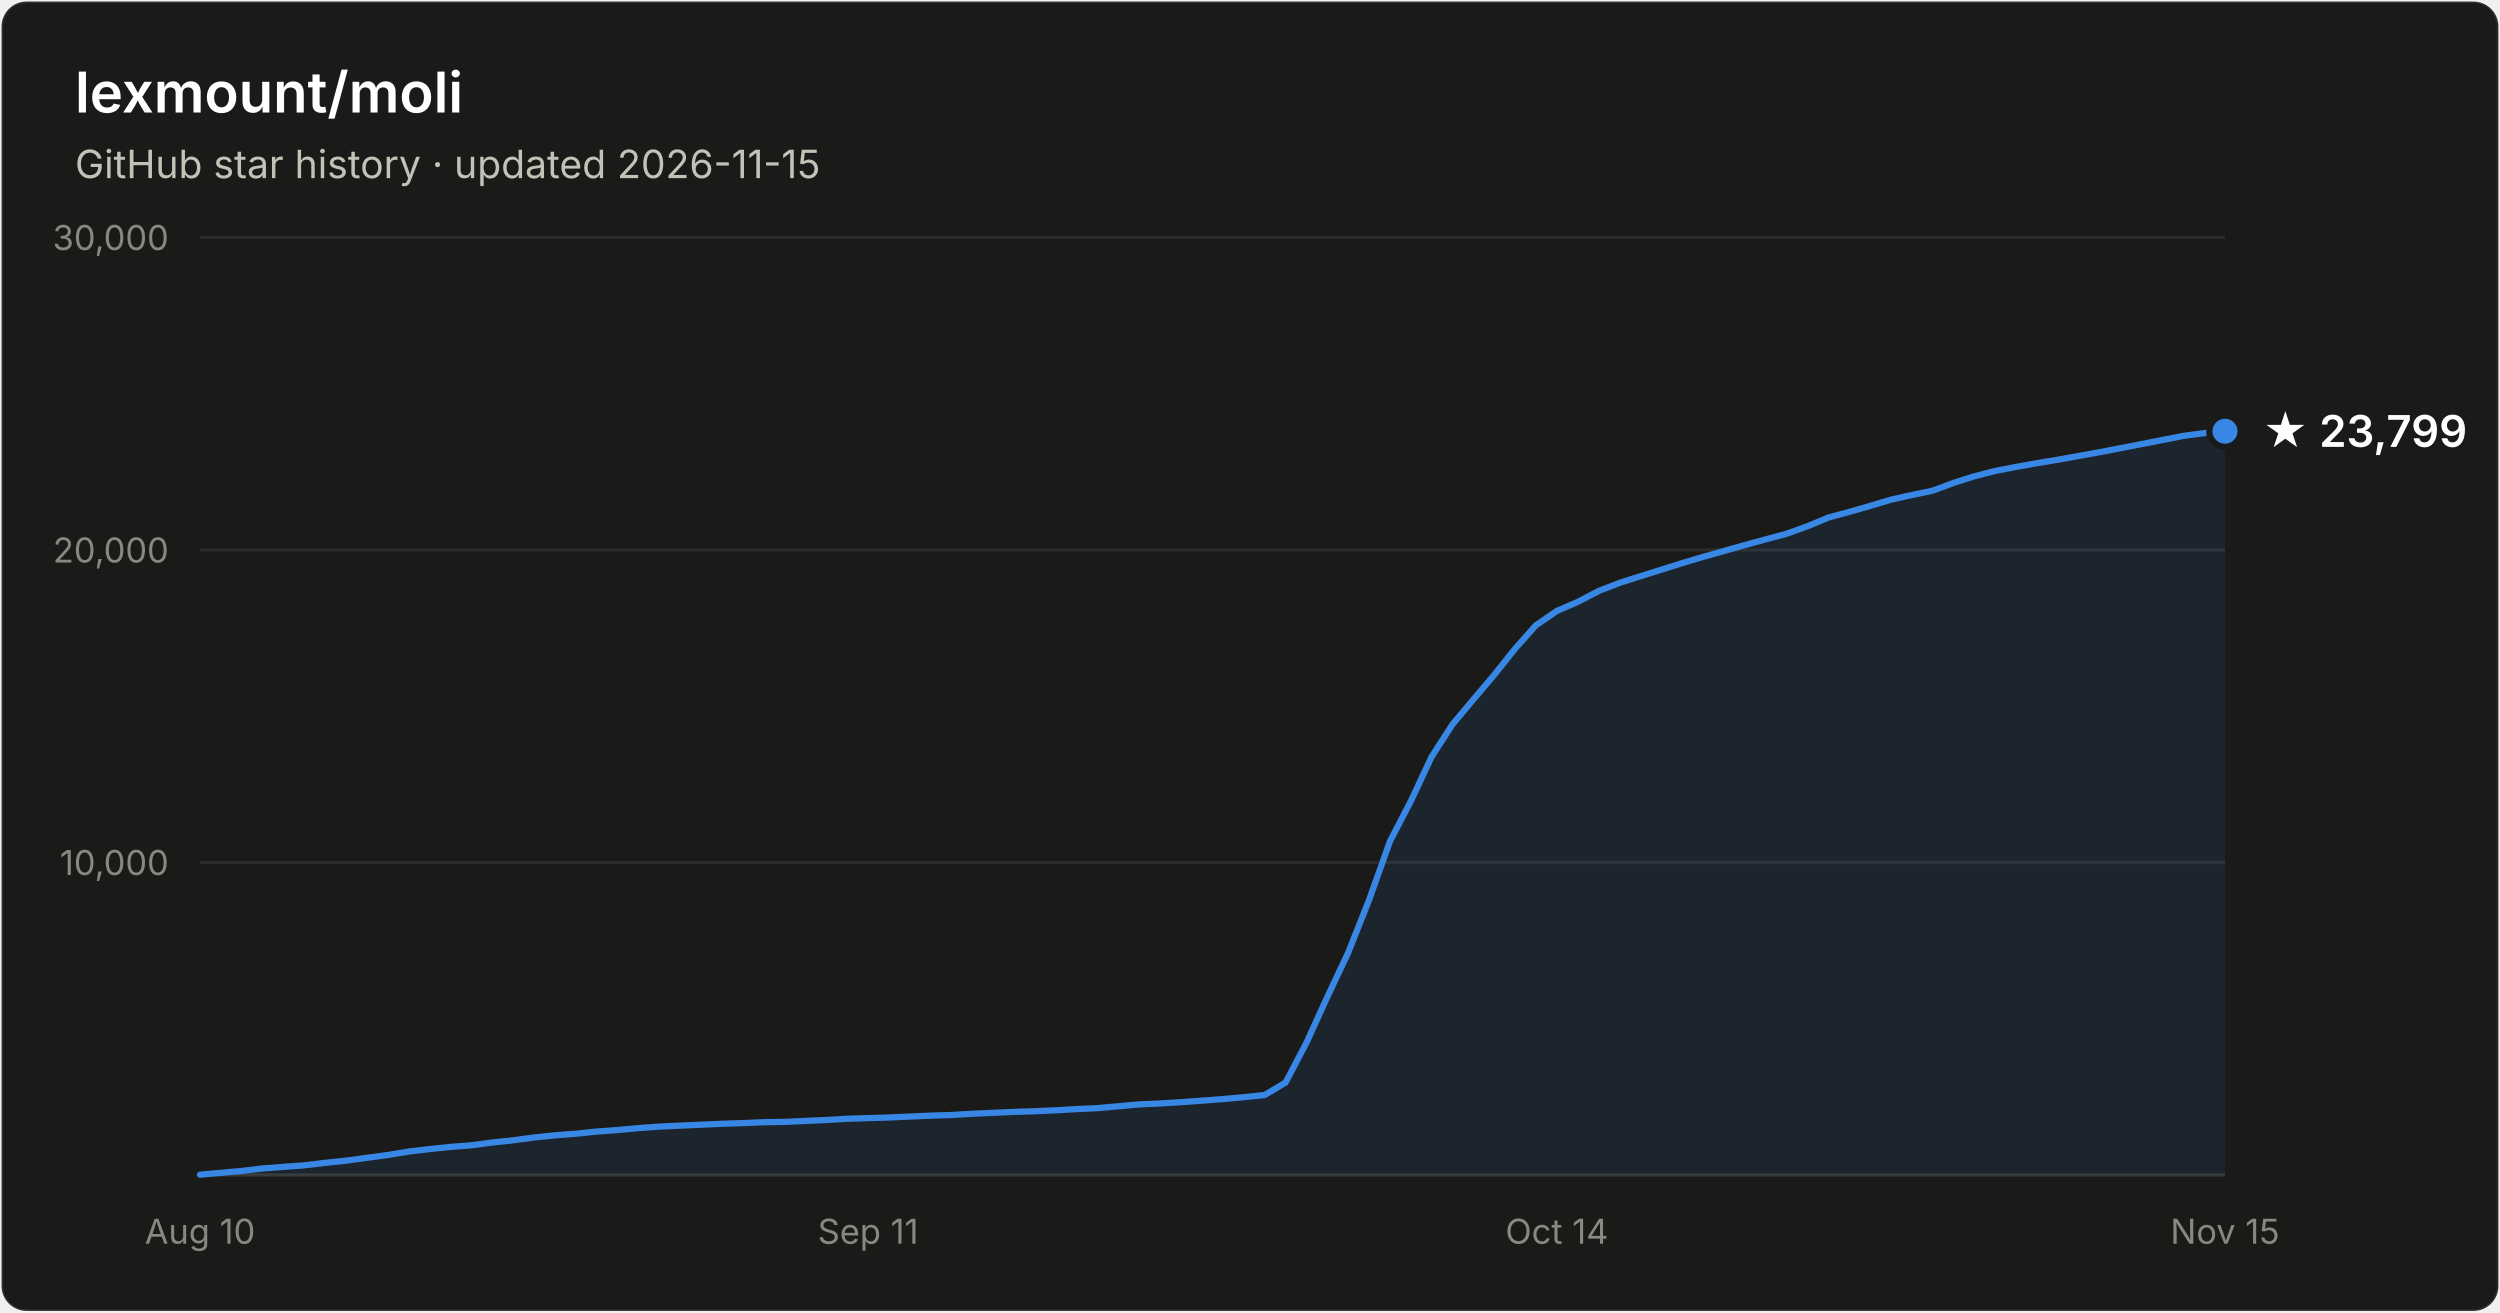
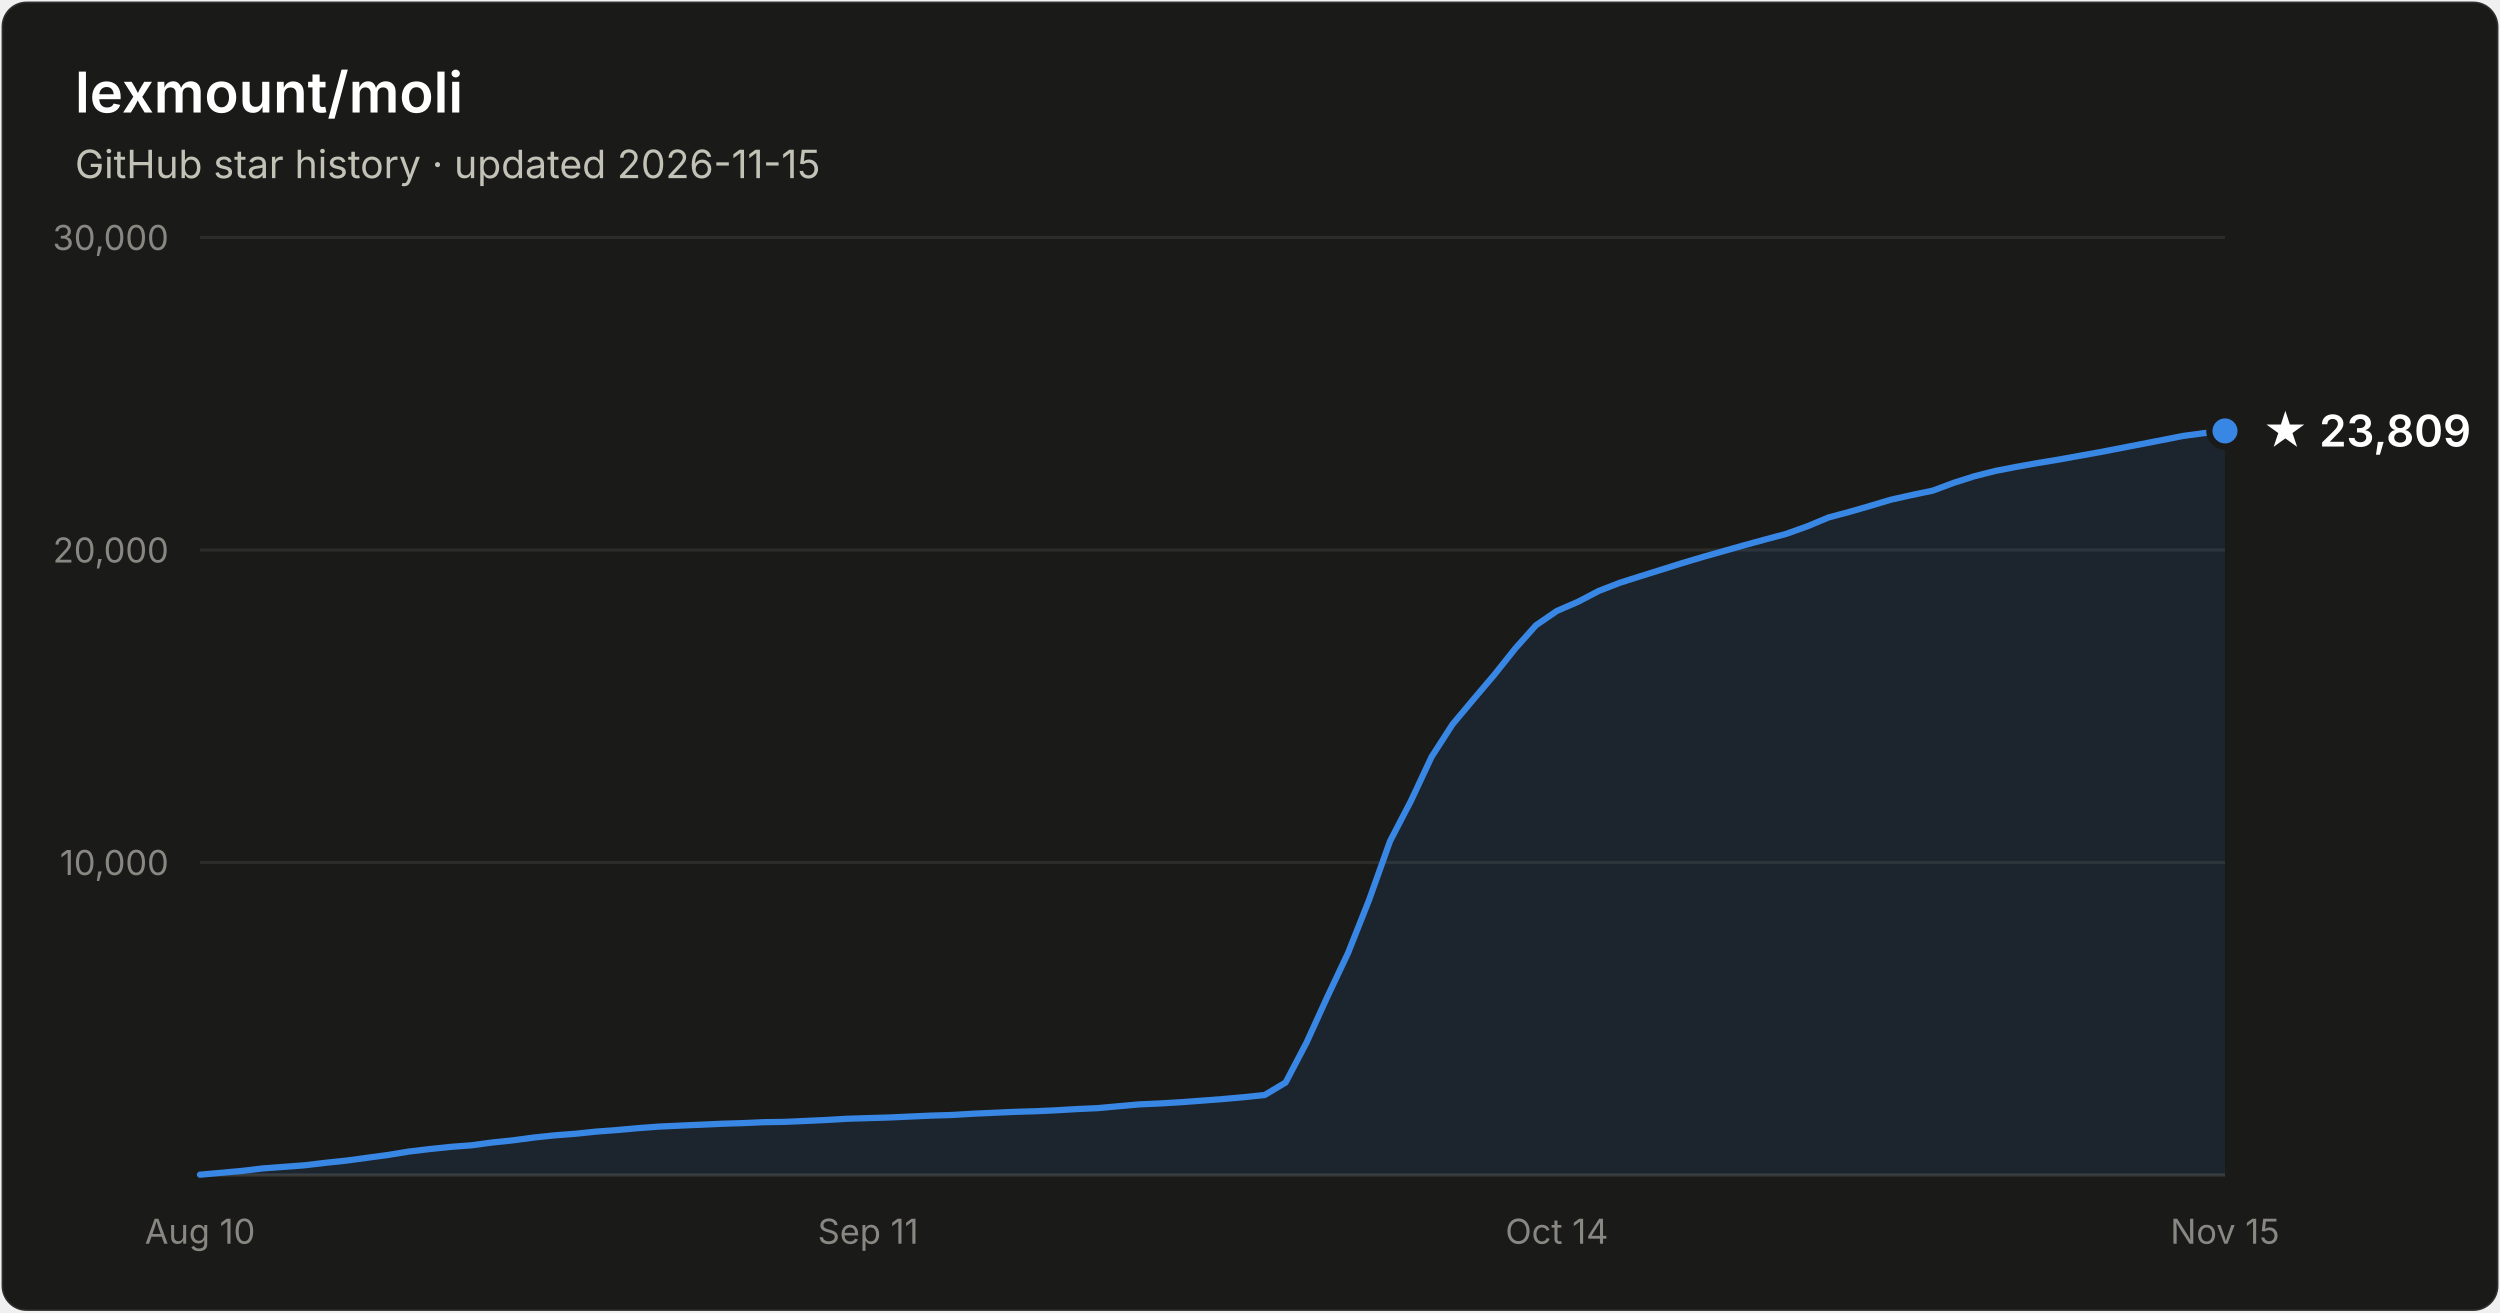
- <svg xmlns="http://www.w3.org/2000/svg" width="800" height="420" viewBox="0 0 800 420" font-family="system-ui, -apple-system, Segoe UI, sans-serif" role="img" aria-label="Star history of lexmount/moli: 23,799 stars as of 2026-11-15">
+ <svg xmlns="http://www.w3.org/2000/svg" width="800" height="420" viewBox="0 0 800 420" font-family="system-ui, -apple-system, Segoe UI, sans-serif" role="img" aria-label="Star history of lexmount/moli: 23,809 stars as of 2026-11-15">
  <rect x="0.5" y="0.5" width="799" height="419" rx="8" fill="#1a1a19" stroke="rgba(255,255,255,0.10)" />
  <text x="24" y="36" fill="#ffffff" font-size="18" font-weight="600">lexmount/moli</text>
  <text x="24" y="57" fill="#c3c2b7" font-size="12.5">GitHub star history · updated 2026-11-15</text>
  <line x1="64" y1="276.0" x2="712" y2="276.0" stroke="#2c2c2a" stroke-width="1" />
  <text x="54" y="280.0" text-anchor="end" fill="#898781" font-size="11" style="font-variant-numeric:tabular-nums">10,000</text>
  <line x1="64" y1="176.0" x2="712" y2="176.0" stroke="#2c2c2a" stroke-width="1" />
  <text x="54" y="180.0" text-anchor="end" fill="#898781" font-size="11" style="font-variant-numeric:tabular-nums">20,000</text>
  <line x1="64" y1="76.0" x2="712" y2="76.0" stroke="#2c2c2a" stroke-width="1" />
  <text x="54" y="80.0" text-anchor="end" fill="#898781" font-size="11" style="font-variant-numeric:tabular-nums">30,000</text>
  <line x1="64" y1="376" x2="712" y2="376" stroke="#383835" stroke-width="1" />
  <text x="64.0" y="398" text-anchor="middle" fill="#898781" font-size="11" style="font-variant-numeric:tabular-nums">Aug 10</text>
  <text x="277.8" y="398" text-anchor="middle" fill="#898781" font-size="11" style="font-variant-numeric:tabular-nums">Sep 11</text>
  <text x="498.2" y="398" text-anchor="middle" fill="#898781" font-size="11" style="font-variant-numeric:tabular-nums">Oct 14</text>
  <text x="712.0" y="398" text-anchor="middle" fill="#898781" font-size="11" style="font-variant-numeric:tabular-nums">Nov 15</text>
-   <path d="M64.0 375.9 L70.7 375.3 L77.4 374.7 L84.0 373.9 L90.7 373.4 L97.4 372.9 L104.1 372.1 L110.8 371.4 L117.4 370.5 L124.1 369.6 L130.8 368.5 L137.5 367.7 L144.2 367.0 L150.8 366.5 L157.5 365.6 L164.2 364.9 L170.9 364.0 L177.6 363.3 L184.2 362.8 L190.9 362.1 L197.6 361.6 L204.3 361.0 L211.0 360.5 L217.6 360.2 L224.3 359.9 L231.0 359.6 L237.7 359.4 L244.4 359.1 L251.1 359.0 L257.7 358.7 L264.4 358.4 L271.1 358.0 L277.8 357.8 L284.5 357.6 L291.1 357.3 L297.8 357.0 L304.5 356.8 L311.2 356.4 L317.9 356.1 L324.5 355.8 L331.2 355.6 L337.9 355.3 L344.6 354.9 L351.3 354.6 L357.9 354.0 L364.6 353.4 L371.3 353.1 L378.0 352.7 L384.7 352.2 L391.3 351.7 L398.0 351.1 L404.7 350.4 L411.4 346.4 L418.1 333.6 L424.7 319.1 L431.4 304.9 L438.1 288.0 L444.8 269.2 L451.5 256.3 L458.1 242.2 L464.8 231.8 L471.5 223.8 L478.2 215.9 L484.9 207.5 L491.5 200.1 L498.2 195.5 L504.9 192.6 L511.6 189.1 L518.3 186.5 L524.9 184.4 L531.6 182.3 L538.3 180.2 L545.0 178.2 L551.7 176.3 L558.4 174.4 L565.0 172.6 L571.7 170.8 L578.4 168.4 L585.1 165.6 L591.8 163.8 L598.4 161.9 L605.1 159.9 L611.8 158.4 L618.5 157.0 L625.2 154.5 L631.8 152.4 L638.5 150.7 L645.2 149.4 L651.9 148.2 L658.6 147.1 L665.2 145.9 L671.9 144.7 L678.6 143.4 L685.3 142.1 L692.0 140.8 L698.6 139.5 L705.3 138.6 L712.0 138.0 L712.0 376 L64.0 376 Z" fill="#3987e5" fill-opacity="0.1" />
-   <path d="M64.0 375.9 L70.7 375.3 L77.4 374.7 L84.0 373.9 L90.7 373.4 L97.4 372.9 L104.1 372.1 L110.8 371.4 L117.4 370.5 L124.1 369.6 L130.8 368.5 L137.5 367.7 L144.2 367.0 L150.8 366.5 L157.5 365.6 L164.2 364.9 L170.9 364.0 L177.6 363.3 L184.2 362.8 L190.9 362.1 L197.6 361.6 L204.3 361.0 L211.0 360.5 L217.6 360.2 L224.3 359.9 L231.0 359.6 L237.7 359.4 L244.4 359.1 L251.1 359.0 L257.7 358.7 L264.4 358.4 L271.1 358.0 L277.8 357.8 L284.5 357.6 L291.1 357.3 L297.8 357.0 L304.5 356.8 L311.2 356.4 L317.9 356.1 L324.5 355.8 L331.2 355.6 L337.9 355.3 L344.6 354.9 L351.3 354.6 L357.9 354.0 L364.6 353.4 L371.3 353.1 L378.0 352.7 L384.7 352.2 L391.3 351.7 L398.0 351.1 L404.7 350.4 L411.4 346.4 L418.1 333.6 L424.7 319.1 L431.4 304.9 L438.1 288.0 L444.8 269.2 L451.5 256.3 L458.1 242.2 L464.8 231.8 L471.5 223.8 L478.2 215.9 L484.9 207.5 L491.5 200.1 L498.2 195.5 L504.9 192.6 L511.6 189.1 L518.3 186.5 L524.9 184.4 L531.6 182.3 L538.3 180.2 L545.0 178.2 L551.7 176.3 L558.4 174.4 L565.0 172.6 L571.7 170.8 L578.4 168.4 L585.1 165.6 L591.8 163.8 L598.4 161.9 L605.1 159.9 L611.8 158.4 L618.5 157.0 L625.2 154.5 L631.8 152.4 L638.5 150.7 L645.2 149.4 L651.9 148.2 L658.6 147.1 L665.2 145.9 L671.9 144.7 L678.6 143.4 L685.3 142.1 L692.0 140.8 L698.6 139.5 L705.3 138.6 L712.0 138.0" fill="none" stroke="#3987e5" stroke-width="2" stroke-linejoin="round" stroke-linecap="round" />
-   <circle cx="712.0" cy="138.0" r="5" fill="#3987e5" stroke="#1a1a19" stroke-width="2" />
-   <text x="724.0" y="143.0" fill="#ffffff" font-size="14" font-weight="600">★ 23,799</text>
+   <path d="M64.0 375.9 L70.7 375.3 L77.4 374.7 L84.0 373.9 L90.7 373.4 L97.4 372.9 L104.1 372.1 L110.8 371.4 L117.4 370.5 L124.1 369.6 L130.8 368.5 L137.5 367.7 L144.2 367.0 L150.8 366.5 L157.5 365.6 L164.2 364.9 L170.9 364.0 L177.6 363.3 L184.2 362.8 L190.9 362.1 L197.6 361.6 L204.3 361.0 L211.0 360.5 L217.6 360.2 L224.3 359.9 L231.0 359.6 L237.7 359.4 L244.4 359.1 L251.1 359.0 L257.7 358.7 L264.4 358.4 L271.1 358.0 L277.8 357.8 L284.5 357.6 L291.1 357.3 L297.8 357.0 L304.5 356.8 L311.2 356.4 L317.9 356.1 L324.5 355.8 L331.2 355.6 L337.9 355.3 L344.6 354.9 L351.3 354.6 L357.9 354.0 L364.6 353.4 L371.3 353.1 L378.0 352.7 L384.7 352.2 L391.3 351.7 L398.0 351.1 L404.7 350.4 L411.4 346.4 L418.1 333.6 L424.7 319.1 L431.4 304.9 L438.1 288.0 L444.8 269.2 L451.5 256.3 L458.1 242.2 L464.8 231.8 L471.5 223.8 L478.2 215.9 L484.9 207.5 L491.5 200.1 L498.2 195.5 L504.9 192.6 L511.6 189.1 L518.3 186.5 L524.9 184.4 L531.6 182.3 L538.3 180.2 L545.0 178.2 L551.7 176.3 L558.4 174.4 L565.0 172.6 L571.7 170.8 L578.4 168.4 L585.1 165.6 L591.8 163.8 L598.4 161.9 L605.1 159.9 L611.8 158.4 L618.5 157.0 L625.2 154.5 L631.8 152.4 L638.5 150.7 L645.2 149.4 L651.9 148.2 L658.6 147.1 L665.2 145.9 L671.9 144.7 L678.6 143.4 L685.3 142.1 L692.0 140.8 L698.6 139.5 L705.3 138.6 L712.0 137.9 L712.0 376 L64.0 376 Z" fill="#3987e5" fill-opacity="0.1" />
+   <path d="M64.0 375.9 L70.7 375.3 L77.4 374.7 L84.0 373.9 L90.7 373.4 L97.4 372.9 L104.1 372.1 L110.8 371.4 L117.4 370.5 L124.1 369.6 L130.8 368.5 L137.5 367.7 L144.2 367.0 L150.8 366.5 L157.5 365.6 L164.2 364.9 L170.9 364.0 L177.6 363.3 L184.2 362.8 L190.9 362.1 L197.6 361.6 L204.3 361.0 L211.0 360.5 L217.6 360.2 L224.3 359.9 L231.0 359.6 L237.7 359.4 L244.4 359.1 L251.1 359.0 L257.7 358.7 L264.4 358.4 L271.1 358.0 L277.8 357.8 L284.5 357.6 L291.1 357.3 L297.8 357.0 L304.5 356.8 L311.2 356.4 L317.9 356.1 L324.5 355.8 L331.2 355.6 L337.9 355.3 L344.6 354.9 L351.3 354.6 L357.9 354.0 L364.6 353.4 L371.3 353.1 L378.0 352.7 L384.7 352.2 L391.3 351.7 L398.0 351.1 L404.7 350.4 L411.4 346.4 L418.1 333.6 L424.7 319.1 L431.4 304.9 L438.1 288.0 L444.8 269.2 L451.5 256.3 L458.1 242.2 L464.8 231.8 L471.5 223.8 L478.2 215.9 L484.9 207.5 L491.5 200.1 L498.2 195.5 L504.9 192.6 L511.6 189.1 L518.3 186.5 L524.9 184.4 L531.6 182.3 L538.3 180.2 L545.0 178.2 L551.7 176.3 L558.4 174.4 L565.0 172.6 L571.7 170.8 L578.4 168.4 L585.1 165.6 L591.8 163.8 L598.4 161.9 L605.1 159.9 L611.8 158.4 L618.5 157.0 L625.2 154.5 L631.8 152.4 L638.5 150.7 L645.2 149.4 L651.9 148.2 L658.6 147.1 L665.2 145.9 L671.9 144.7 L678.6 143.4 L685.3 142.1 L692.0 140.8 L698.6 139.5 L705.3 138.6 L712.0 137.9" fill="none" stroke="#3987e5" stroke-width="2" stroke-linejoin="round" stroke-linecap="round" />
+   <circle cx="712.0" cy="137.9" r="5" fill="#3987e5" stroke="#1a1a19" stroke-width="2" />
+   <text x="724.0" y="142.9" fill="#ffffff" font-size="14" font-weight="600">★ 23,809</text>
</svg>
